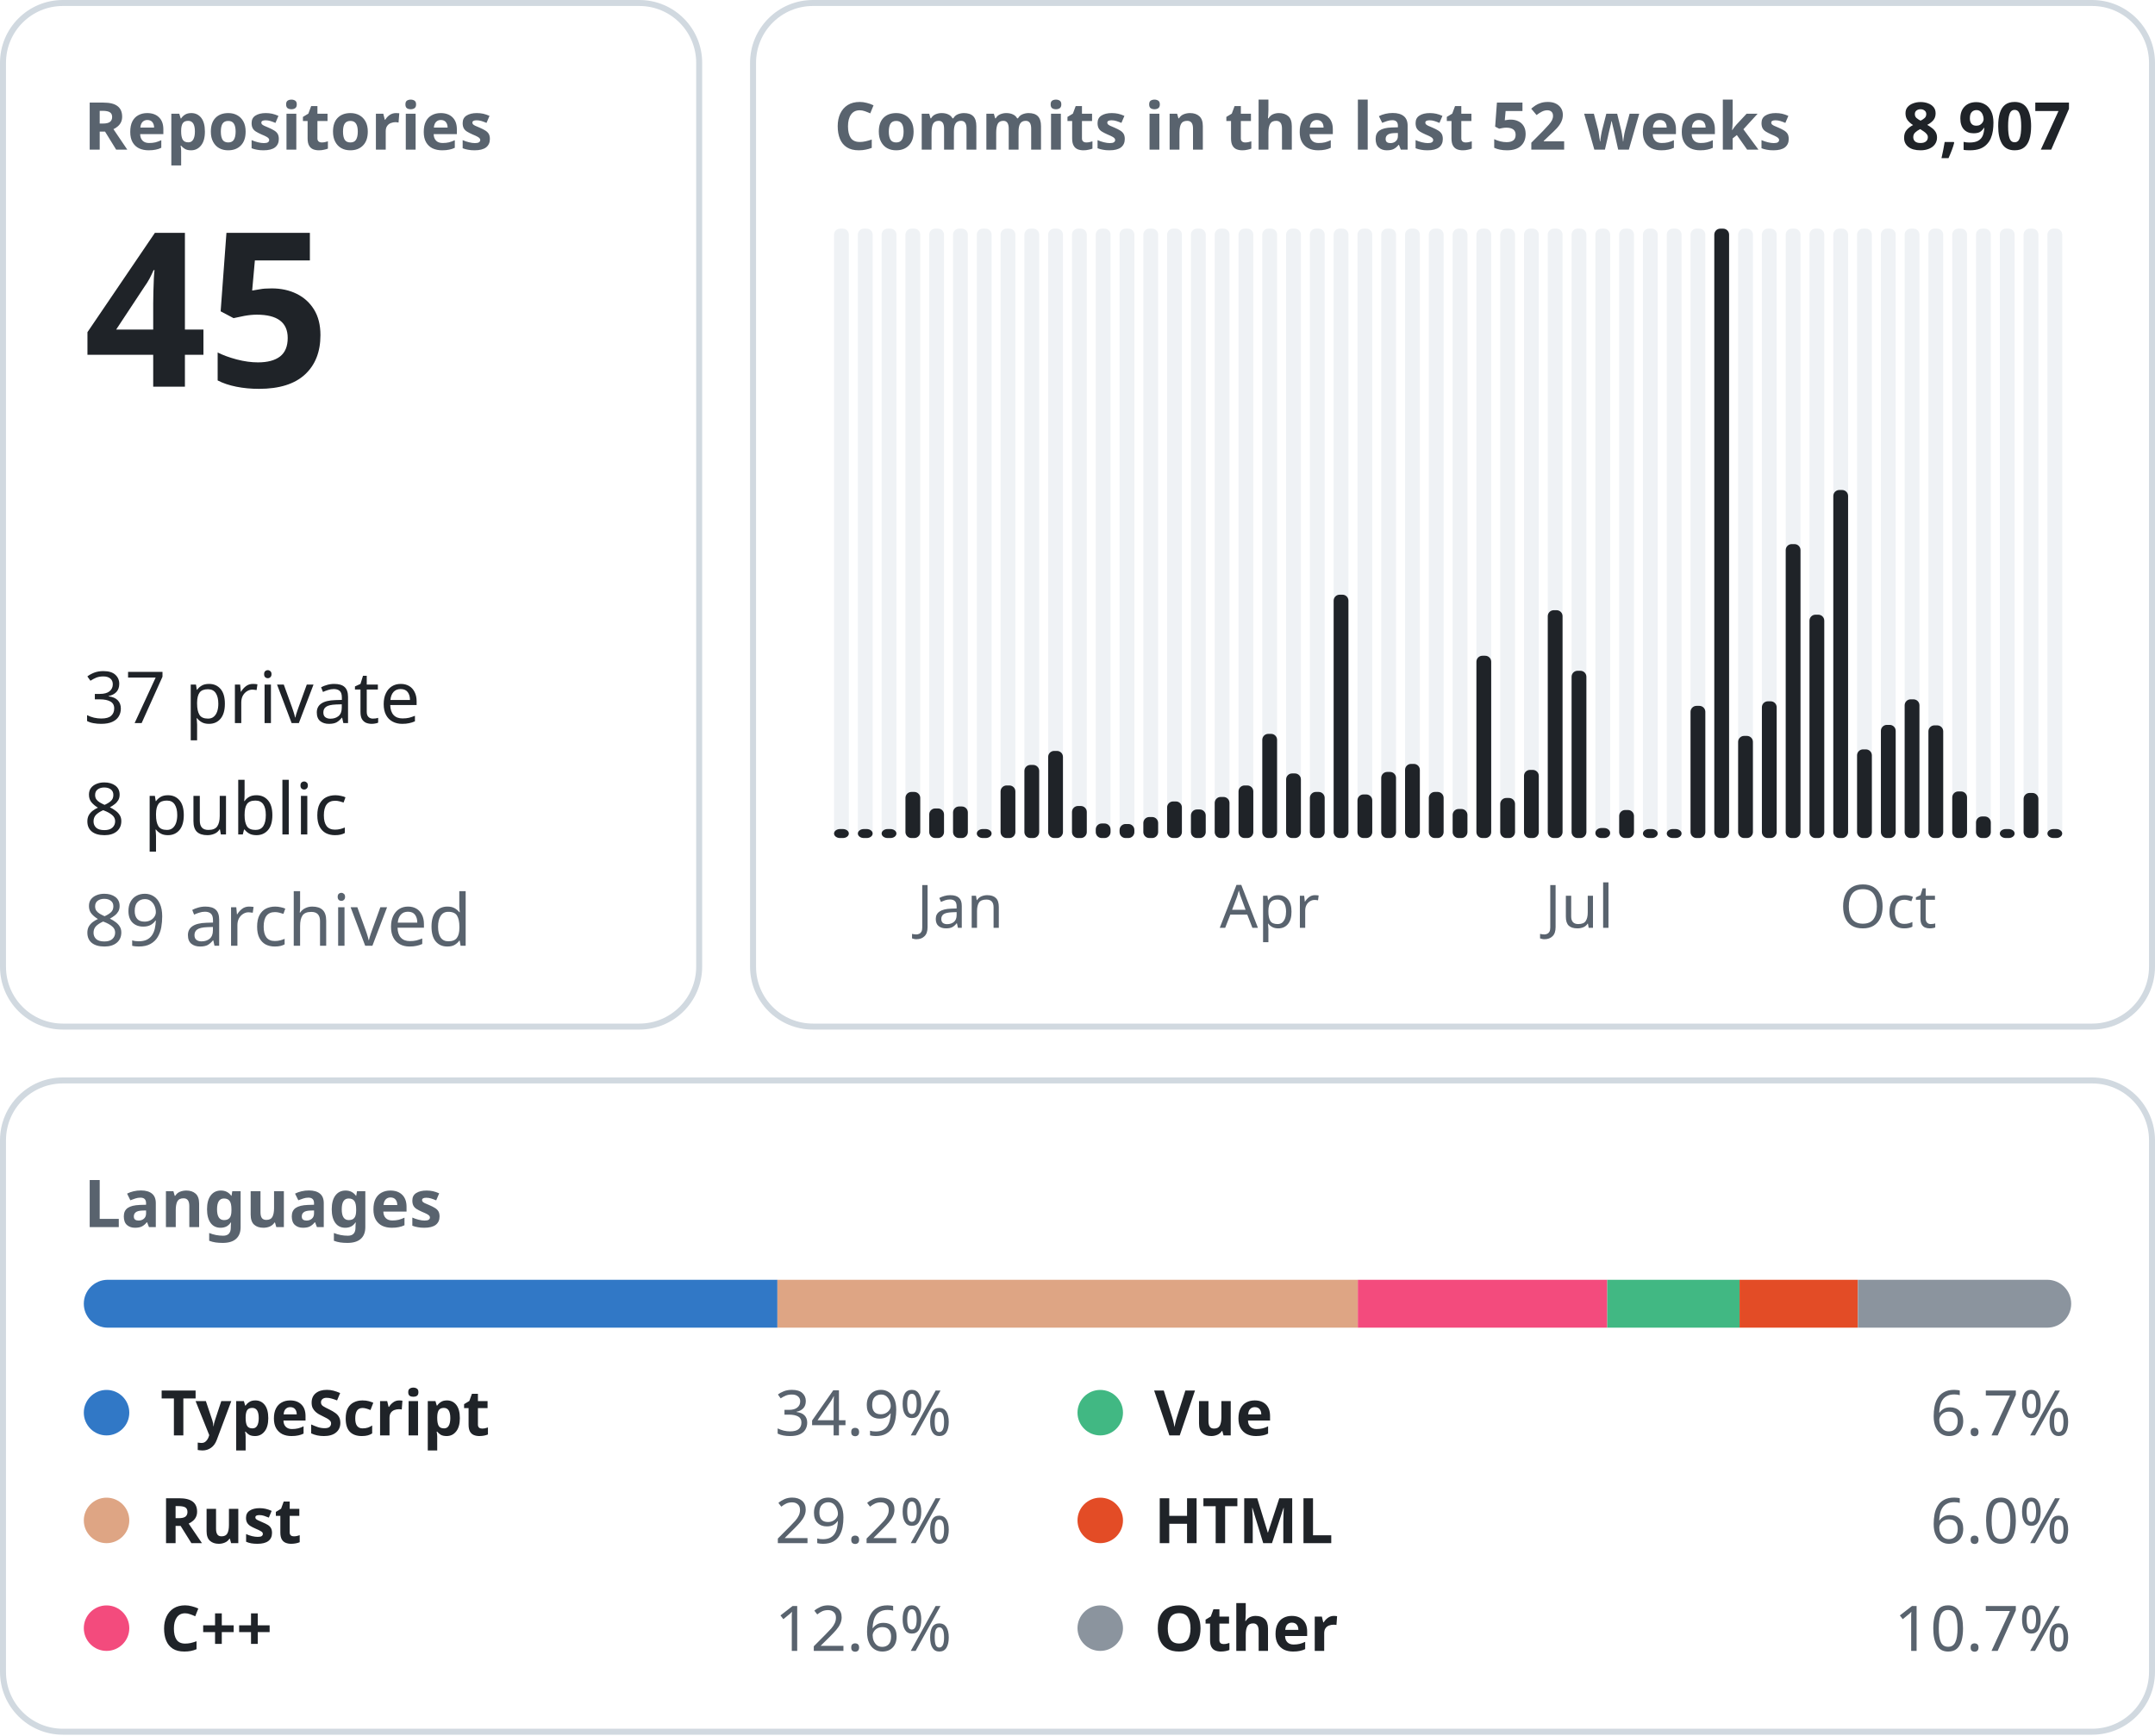
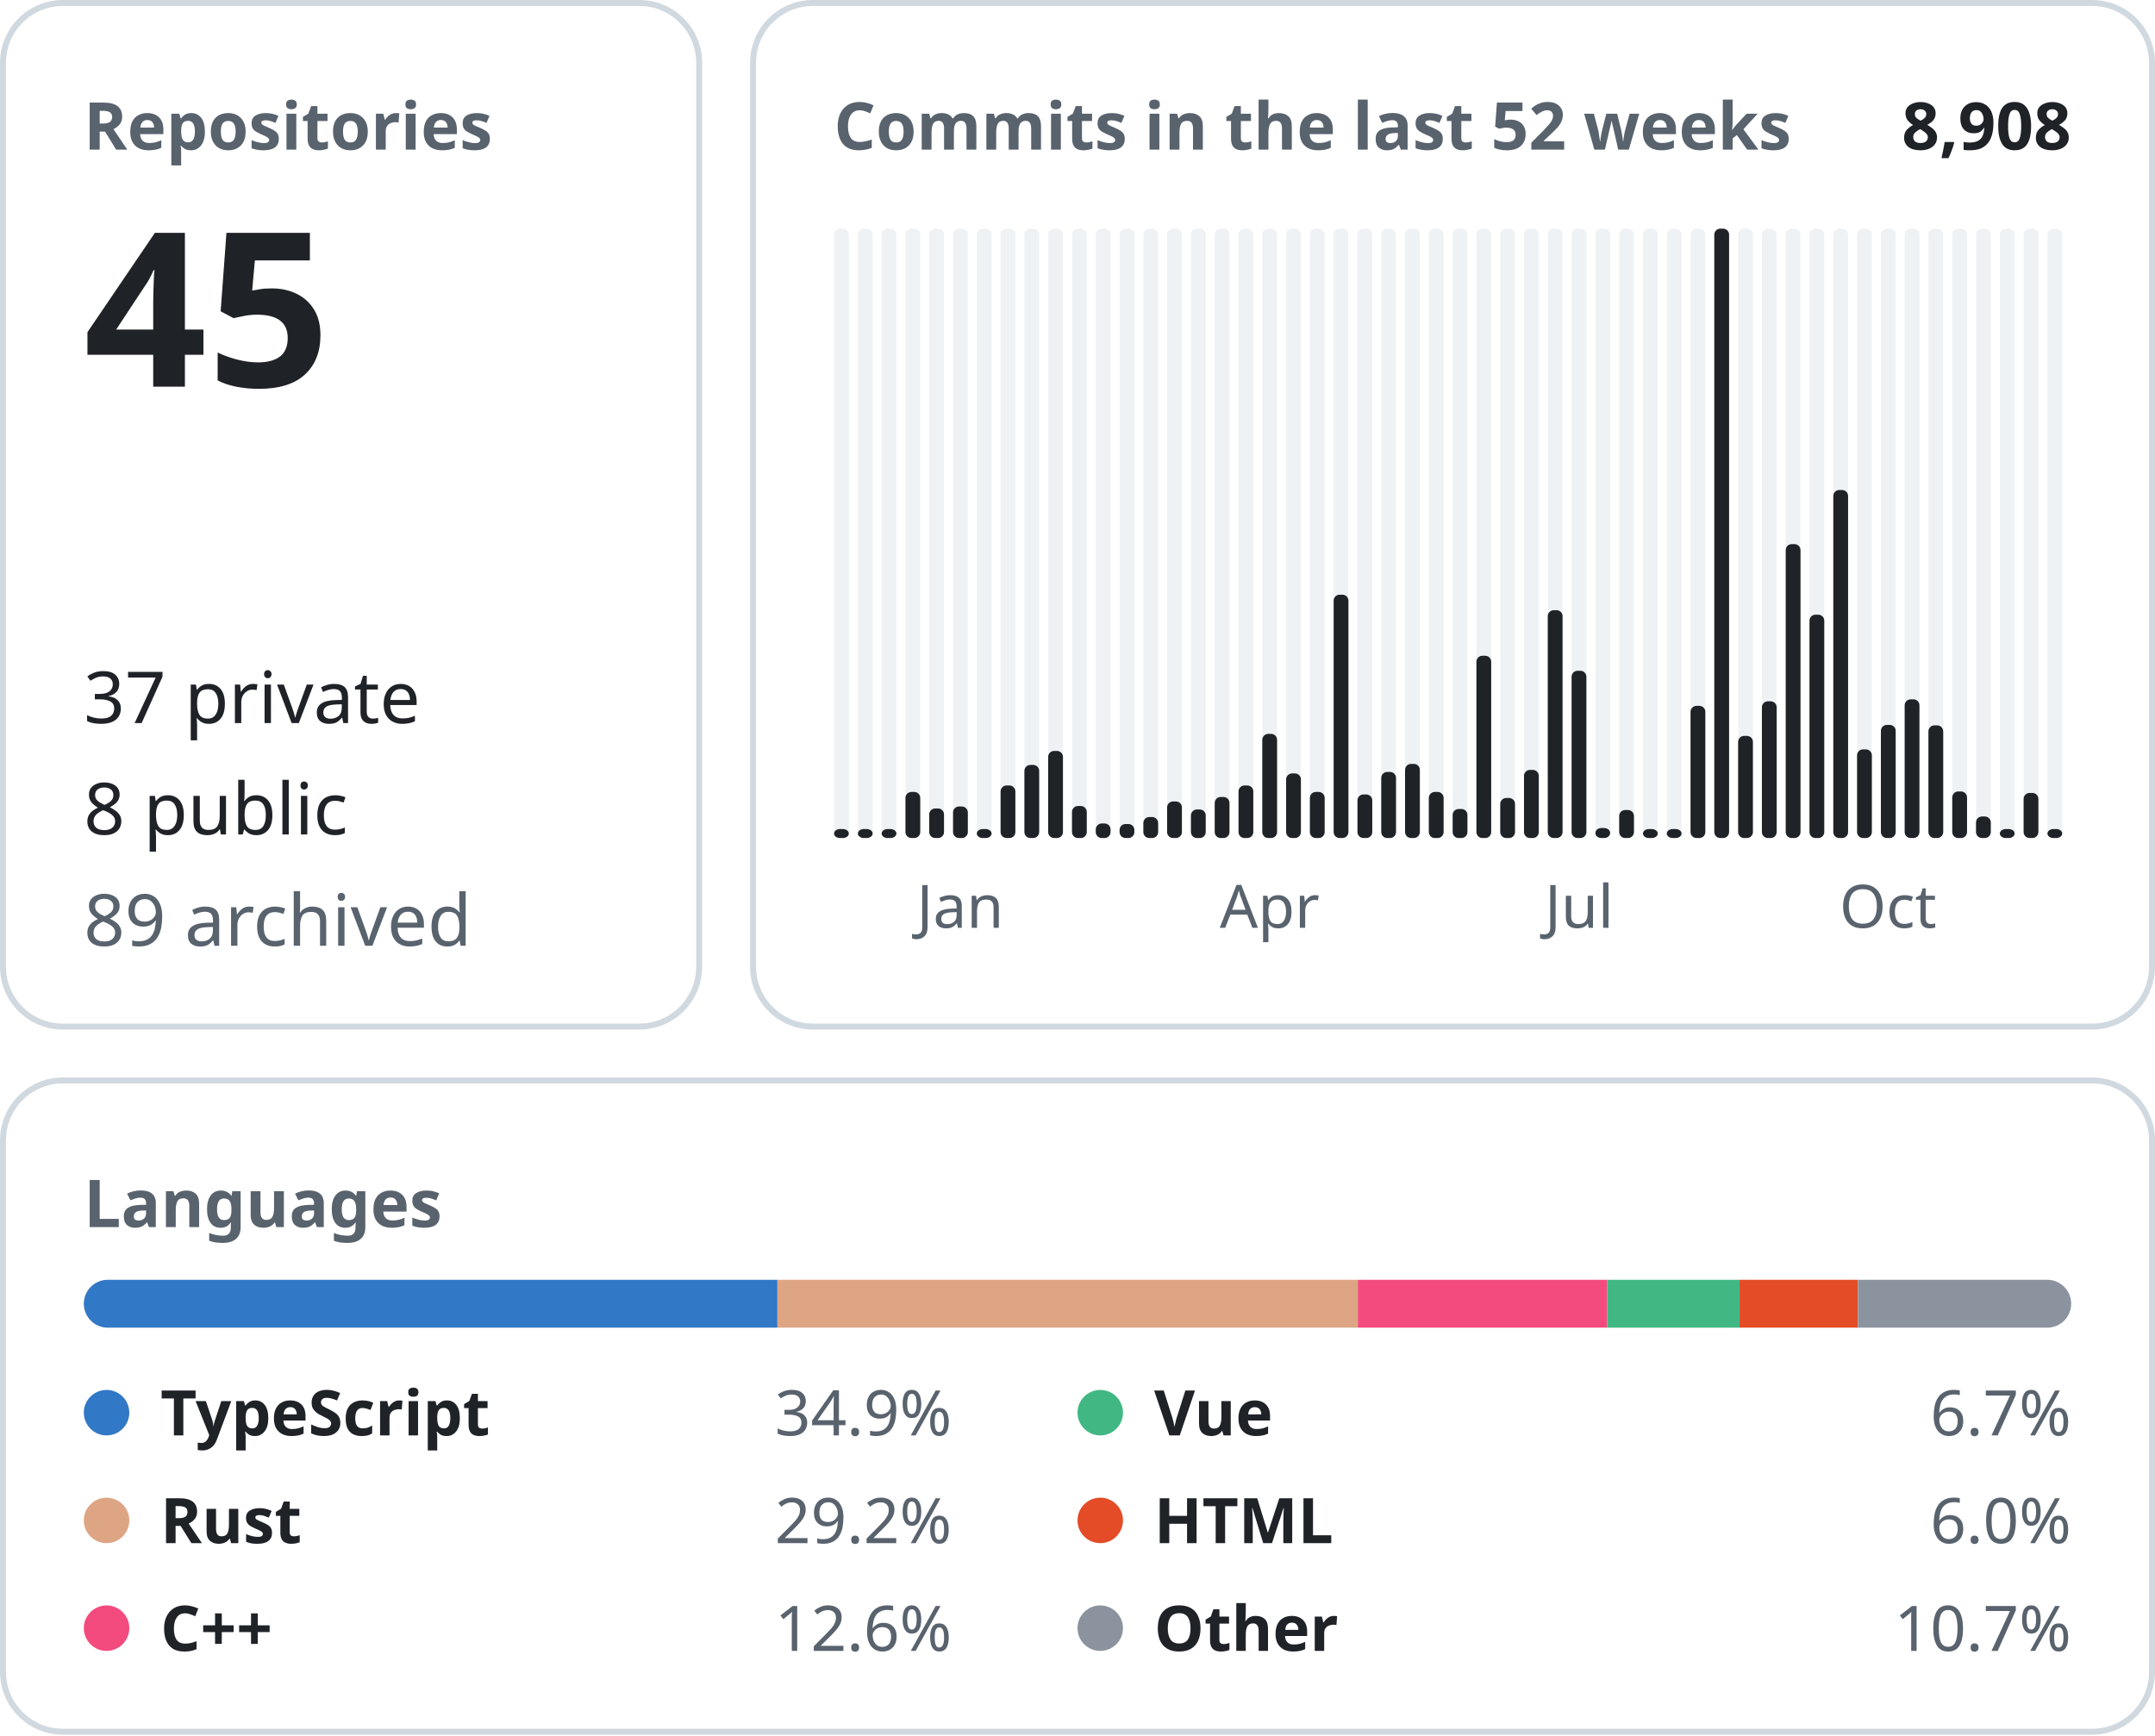
<svg xmlns="http://www.w3.org/2000/svg" width="360" height="290" viewBox="0 0 360 290" font-family="-apple-system, BlinkMacSystemFont, &quot;Segoe UI&quot;, &quot;Noto Sans&quot;, Helvetica, Arial, sans-serif">
  <rect x="0.5" y="0.5" width="116.3" height="171.0" rx="10" fill="none" stroke="#d1d9e0" />
  <text x="14.0" y="25.0" font-size="11" font-weight="600" fill="#59636e" text-anchor="start">Repositories</text>
  <text x="14.0" y="64.6" font-size="36" font-weight="600" fill="#1f2328" text-anchor="start">45</text>
  <text x="14.0" y="120.8" font-size="12" font-weight="400" fill="#1f2328" text-anchor="start">37 private</text>
  <text x="14.0" y="139.4" font-size="12" font-weight="400" fill="#1f2328" text-anchor="start">8 public</text>
  <text x="14.0" y="158.0" font-size="12" font-weight="400" fill="#59636e" text-anchor="start">89 archived</text>
  <rect x="125.8" y="0.5" width="233.7" height="171.0" rx="10" fill="none" stroke="#d1d9e0" />
  <text x="139.3" y="25.0" font-size="11" font-weight="600" fill="#59636e" text-anchor="start">Commits in the last 52 weeks</text>
-   <text x="346.0" y="25.0" font-size="11" font-weight="600" fill="#1f2328" text-anchor="end">8,907</text>
+   <text x="346.0" y="25.0" font-size="11" font-weight="600" fill="#1f2328" text-anchor="end">8,908</text>
  <rect x="139.33" y="38.20" width="2.47" height="101.80" rx="1" fill="#eff2f5" />
  <rect x="139.33" y="138.50" width="2.47" height="1.50" rx="1" fill="#1f2328" />
  <rect x="143.31" y="38.20" width="2.47" height="101.80" rx="1" fill="#eff2f5" />
  <rect x="143.31" y="138.50" width="2.47" height="1.50" rx="1" fill="#1f2328" />
  <rect x="147.28" y="38.20" width="2.47" height="101.80" rx="1" fill="#eff2f5" />
  <rect x="147.28" y="138.50" width="2.47" height="1.50" rx="1" fill="#1f2328" />
  <rect x="151.26" y="38.20" width="2.47" height="101.80" rx="1" fill="#eff2f5" />
  <rect x="151.26" y="132.30" width="2.47" height="7.70" rx="1" fill="#1f2328" />
  <rect x="155.23" y="38.20" width="2.47" height="101.80" rx="1" fill="#eff2f5" />
  <rect x="155.23" y="135.06" width="2.47" height="4.94" rx="1" fill="#1f2328" />
  <rect x="159.21" y="38.20" width="2.47" height="101.80" rx="1" fill="#eff2f5" />
  <rect x="159.21" y="134.73" width="2.47" height="5.27" rx="1" fill="#1f2328" />
  <text x="160.4" y="155.0" font-size="10" font-weight="400" fill="#59636e" text-anchor="middle">Jan</text>
  <rect x="163.18" y="38.20" width="2.47" height="101.80" rx="1" fill="#eff2f5" />
  <rect x="163.18" y="138.50" width="2.47" height="1.50" rx="1" fill="#1f2328" />
  <rect x="167.15" y="38.20" width="2.47" height="101.80" rx="1" fill="#eff2f5" />
  <rect x="167.15" y="131.22" width="2.47" height="8.78" rx="1" fill="#1f2328" />
  <rect x="171.13" y="38.20" width="2.47" height="101.80" rx="1" fill="#eff2f5" />
  <rect x="171.13" y="127.79" width="2.47" height="12.21" rx="1" fill="#1f2328" />
  <rect x="175.10" y="38.20" width="2.47" height="101.80" rx="1" fill="#eff2f5" />
  <rect x="175.10" y="125.45" width="2.47" height="14.55" rx="1" fill="#1f2328" />
  <rect x="179.08" y="38.20" width="2.47" height="101.80" rx="1" fill="#eff2f5" />
  <rect x="179.08" y="134.65" width="2.47" height="5.35" rx="1" fill="#1f2328" />
  <rect x="183.05" y="38.20" width="2.47" height="101.80" rx="1" fill="#eff2f5" />
  <rect x="183.05" y="137.57" width="2.47" height="2.43" rx="1" fill="#1f2328" />
  <rect x="187.03" y="38.20" width="2.47" height="101.80" rx="1" fill="#eff2f5" />
  <rect x="187.03" y="137.66" width="2.47" height="2.34" rx="1" fill="#1f2328" />
  <rect x="191.00" y="38.20" width="2.47" height="101.80" rx="1" fill="#eff2f5" />
  <rect x="191.00" y="136.49" width="2.47" height="3.51" rx="1" fill="#1f2328" />
  <rect x="194.97" y="38.20" width="2.47" height="101.80" rx="1" fill="#eff2f5" />
  <rect x="194.97" y="133.89" width="2.47" height="6.11" rx="1" fill="#1f2328" />
  <rect x="198.95" y="38.20" width="2.47" height="101.80" rx="1" fill="#eff2f5" />
  <rect x="198.95" y="135.23" width="2.47" height="4.77" rx="1" fill="#1f2328" />
  <rect x="202.92" y="38.20" width="2.47" height="101.80" rx="1" fill="#eff2f5" />
  <rect x="202.92" y="133.14" width="2.47" height="6.86" rx="1" fill="#1f2328" />
  <rect x="206.90" y="38.20" width="2.47" height="101.80" rx="1" fill="#eff2f5" />
  <rect x="206.90" y="131.22" width="2.47" height="8.78" rx="1" fill="#1f2328" />
  <rect x="210.87" y="38.20" width="2.47" height="101.80" rx="1" fill="#eff2f5" />
  <rect x="210.87" y="122.60" width="2.47" height="17.40" rx="1" fill="#1f2328" />
  <text x="212.1" y="155.0" font-size="10" font-weight="400" fill="#59636e" text-anchor="middle">Apr</text>
  <rect x="214.85" y="38.20" width="2.47" height="101.80" rx="1" fill="#eff2f5" />
  <rect x="214.85" y="129.21" width="2.47" height="10.79" rx="1" fill="#1f2328" />
  <rect x="218.82" y="38.20" width="2.47" height="101.80" rx="1" fill="#eff2f5" />
  <rect x="218.82" y="132.30" width="2.47" height="7.70" rx="1" fill="#1f2328" />
  <rect x="222.79" y="38.20" width="2.47" height="101.80" rx="1" fill="#eff2f5" />
  <rect x="222.79" y="99.35" width="2.47" height="40.65" rx="1" fill="#1f2328" />
  <rect x="226.77" y="38.20" width="2.47" height="101.80" rx="1" fill="#eff2f5" />
  <rect x="226.77" y="132.72" width="2.47" height="7.28" rx="1" fill="#1f2328" />
  <rect x="230.74" y="38.20" width="2.47" height="101.80" rx="1" fill="#eff2f5" />
  <rect x="230.74" y="128.96" width="2.47" height="11.04" rx="1" fill="#1f2328" />
  <rect x="234.72" y="38.20" width="2.47" height="101.80" rx="1" fill="#eff2f5" />
  <rect x="234.72" y="127.62" width="2.47" height="12.38" rx="1" fill="#1f2328" />
  <rect x="238.69" y="38.20" width="2.47" height="101.80" rx="1" fill="#eff2f5" />
  <rect x="238.69" y="132.30" width="2.47" height="7.70" rx="1" fill="#1f2328" />
  <rect x="242.67" y="38.20" width="2.47" height="101.80" rx="1" fill="#eff2f5" />
  <rect x="242.67" y="135.15" width="2.47" height="4.85" rx="1" fill="#1f2328" />
  <rect x="246.64" y="38.20" width="2.47" height="101.80" rx="1" fill="#eff2f5" />
  <rect x="246.64" y="109.55" width="2.47" height="30.45" rx="1" fill="#1f2328" />
  <rect x="250.62" y="38.20" width="2.47" height="101.80" rx="1" fill="#eff2f5" />
  <rect x="250.62" y="133.31" width="2.47" height="6.69" rx="1" fill="#1f2328" />
  <rect x="254.59" y="38.20" width="2.47" height="101.80" rx="1" fill="#eff2f5" />
  <rect x="254.59" y="128.62" width="2.47" height="11.38" rx="1" fill="#1f2328" />
  <rect x="258.56" y="38.20" width="2.47" height="101.80" rx="1" fill="#eff2f5" />
  <rect x="258.56" y="101.94" width="2.47" height="38.06" rx="1" fill="#1f2328" />
  <rect x="262.54" y="38.20" width="2.47" height="101.80" rx="1" fill="#eff2f5" />
  <rect x="262.54" y="112.06" width="2.47" height="27.94" rx="1" fill="#1f2328" />
  <text x="263.8" y="155.0" font-size="10" font-weight="400" fill="#59636e" text-anchor="middle">Jul</text>
  <rect x="266.51" y="38.20" width="2.47" height="101.80" rx="1" fill="#eff2f5" />
  <rect x="266.51" y="138.33" width="2.47" height="1.67" rx="1" fill="#1f2328" />
  <rect x="270.49" y="38.20" width="2.47" height="101.80" rx="1" fill="#eff2f5" />
  <rect x="270.49" y="135.32" width="2.47" height="4.68" rx="1" fill="#1f2328" />
  <rect x="274.46" y="38.20" width="2.47" height="101.80" rx="1" fill="#eff2f5" />
  <rect x="274.46" y="138.50" width="2.47" height="1.50" rx="1" fill="#1f2328" />
  <rect x="278.44" y="38.20" width="2.47" height="101.80" rx="1" fill="#eff2f5" />
  <rect x="278.44" y="138.50" width="2.47" height="1.50" rx="1" fill="#1f2328" />
  <rect x="282.41" y="38.20" width="2.47" height="101.80" rx="1" fill="#eff2f5" />
  <rect x="282.41" y="117.92" width="2.47" height="22.08" rx="1" fill="#1f2328" />
  <rect x="286.38" y="38.20" width="2.47" height="101.80" rx="1" fill="#eff2f5" />
  <rect x="286.38" y="38.20" width="2.47" height="101.80" rx="1" fill="#1f2328" />
  <rect x="290.36" y="38.20" width="2.47" height="101.80" rx="1" fill="#eff2f5" />
  <rect x="290.36" y="122.94" width="2.47" height="17.06" rx="1" fill="#1f2328" />
  <rect x="294.33" y="38.20" width="2.47" height="101.80" rx="1" fill="#eff2f5" />
  <rect x="294.33" y="117.16" width="2.47" height="22.84" rx="1" fill="#1f2328" />
  <rect x="298.31" y="38.20" width="2.47" height="101.80" rx="1" fill="#eff2f5" />
  <rect x="298.31" y="90.90" width="2.47" height="49.10" rx="1" fill="#1f2328" />
  <rect x="302.28" y="38.20" width="2.47" height="101.80" rx="1" fill="#eff2f5" />
  <rect x="302.28" y="102.69" width="2.47" height="37.31" rx="1" fill="#1f2328" />
  <rect x="306.26" y="38.20" width="2.47" height="101.80" rx="1" fill="#eff2f5" />
  <rect x="306.26" y="81.86" width="2.47" height="58.14" rx="1" fill="#1f2328" />
  <rect x="310.23" y="38.20" width="2.47" height="101.80" rx="1" fill="#eff2f5" />
  <rect x="310.23" y="125.19" width="2.47" height="14.81" rx="1" fill="#1f2328" />
  <rect x="314.21" y="38.20" width="2.47" height="101.80" rx="1" fill="#eff2f5" />
  <rect x="314.21" y="121.10" width="2.47" height="18.90" rx="1" fill="#1f2328" />
  <text x="315.4" y="155.0" font-size="10" font-weight="400" fill="#59636e" text-anchor="middle">Oct</text>
  <rect x="318.18" y="38.20" width="2.47" height="101.80" rx="1" fill="#eff2f5" />
  <rect x="318.18" y="116.83" width="2.47" height="23.17" rx="1" fill="#1f2328" />
  <rect x="322.15" y="38.20" width="2.47" height="101.80" rx="1" fill="#eff2f5" />
  <rect x="322.15" y="121.18" width="2.47" height="18.82" rx="1" fill="#1f2328" />
  <rect x="326.13" y="38.20" width="2.47" height="101.80" rx="1" fill="#eff2f5" />
  <rect x="326.13" y="132.22" width="2.47" height="7.78" rx="1" fill="#1f2328" />
  <rect x="330.10" y="38.20" width="2.47" height="101.80" rx="1" fill="#eff2f5" />
  <rect x="330.10" y="136.40" width="2.47" height="3.60" rx="1" fill="#1f2328" />
  <rect x="334.08" y="38.20" width="2.47" height="101.80" rx="1" fill="#eff2f5" />
  <rect x="334.08" y="138.50" width="2.47" height="1.50" rx="1" fill="#1f2328" />
  <rect x="338.05" y="38.20" width="2.47" height="101.80" rx="1" fill="#eff2f5" />
  <rect x="338.05" y="132.47" width="2.47" height="7.53" rx="1" fill="#1f2328" />
  <rect x="342.03" y="38.20" width="2.47" height="101.80" rx="1" fill="#eff2f5" />
  <rect x="342.03" y="138.50" width="2.47" height="1.50" rx="1" fill="#1f2328" />
  <rect x="0.5" y="180.5" width="359.0" height="108.8" rx="10" fill="none" stroke="#d1d9e0" />
  <text x="14.0" y="205.0" font-size="11" font-weight="600" fill="#59636e" text-anchor="start">Languages</text>
  <clipPath id="language-bar">
    <rect x="14" y="213.8" width="332" height="8" rx="4" />
  </clipPath>
  <g clip-path="url(#language-bar)">
    <rect x="14.00" y="213.8" width="115.87" height="8" fill="#3178c6" />
    <rect x="129.87" y="213.8" width="96.96" height="8" fill="#dea584" />
    <rect x="226.83" y="213.8" width="41.67" height="8" fill="#f34b7d" />
    <rect x="268.50" y="213.8" width="22.11" height="8" fill="#41b883" />
    <rect x="290.60" y="213.8" width="19.76" height="8" fill="#e34c26" />
    <rect x="310.37" y="213.8" width="35.63" height="8" fill="#8b949e" />
  </g>
  <circle cx="17.8" cy="236.0" r="3.8" fill="#3178c6" />
  <text x="26.8" y="239.8" font-size="10.5" font-weight="600" fill="#1f2328" text-anchor="start">TypeScript</text>
  <text x="159.0" y="239.8" font-size="10.5" font-weight="400" fill="#59636e" text-anchor="end">34.9%</text>
  <circle cx="17.8" cy="254.0" r="3.8" fill="#dea584" />
  <text x="26.8" y="257.8" font-size="10.5" font-weight="600" fill="#1f2328" text-anchor="start">Rust</text>
  <text x="159.0" y="257.8" font-size="10.5" font-weight="400" fill="#59636e" text-anchor="end">29.2%</text>
  <circle cx="17.8" cy="272.0" r="3.8" fill="#f34b7d" />
  <text x="26.8" y="275.8" font-size="10.5" font-weight="600" fill="#1f2328" text-anchor="start">C++</text>
  <text x="159.0" y="275.8" font-size="10.5" font-weight="400" fill="#59636e" text-anchor="end">12.6%</text>
  <circle cx="183.8" cy="236.0" r="3.8" fill="#41b883" />
  <text x="192.8" y="239.8" font-size="10.5" font-weight="600" fill="#1f2328" text-anchor="start">Vue</text>
  <text x="346.0" y="239.8" font-size="10.5" font-weight="400" fill="#59636e" text-anchor="end">6.7%</text>
  <circle cx="183.8" cy="254.0" r="3.8" fill="#e34c26" />
  <text x="192.8" y="257.8" font-size="10.5" font-weight="600" fill="#1f2328" text-anchor="start">HTML</text>
  <text x="346.0" y="257.8" font-size="10.5" font-weight="400" fill="#59636e" text-anchor="end">6.0%</text>
  <circle cx="183.8" cy="272.0" r="3.8" fill="#8b949e" />
  <text x="192.8" y="275.8" font-size="10.5" font-weight="600" fill="#1f2328" text-anchor="start">Other</text>
  <text x="346.0" y="275.8" font-size="10.5" font-weight="400" fill="#59636e" text-anchor="end">10.7%</text>
</svg>
